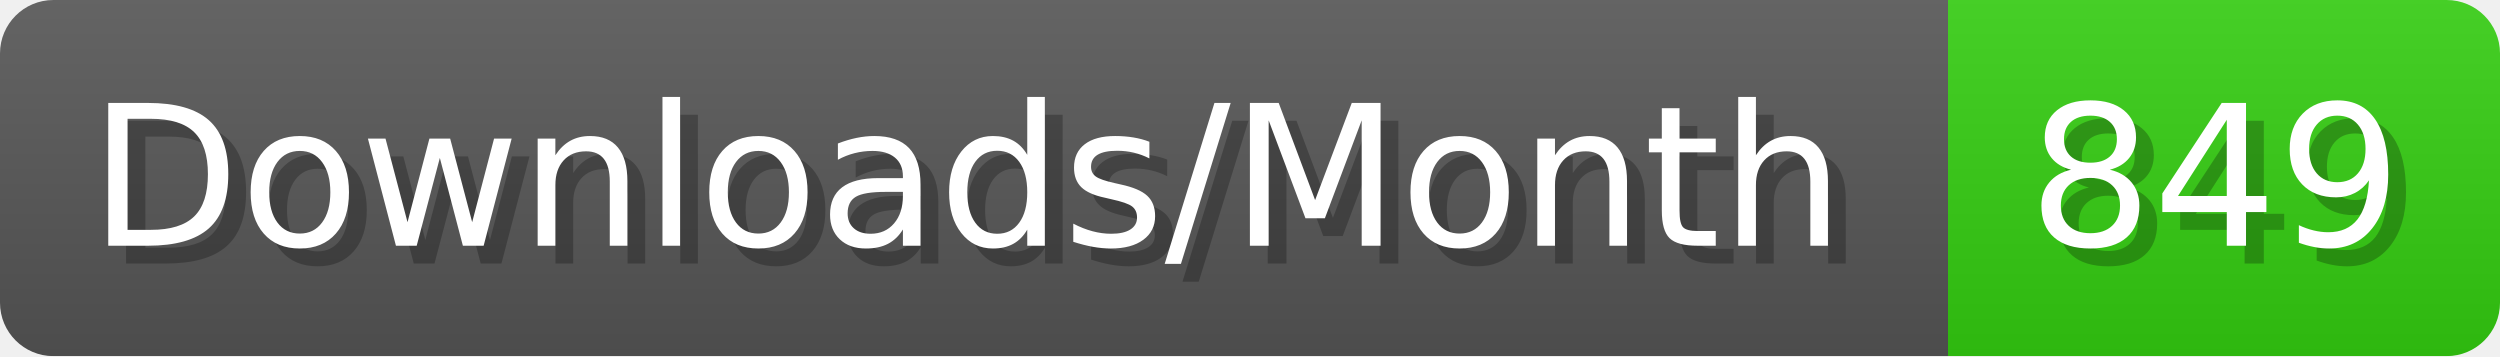
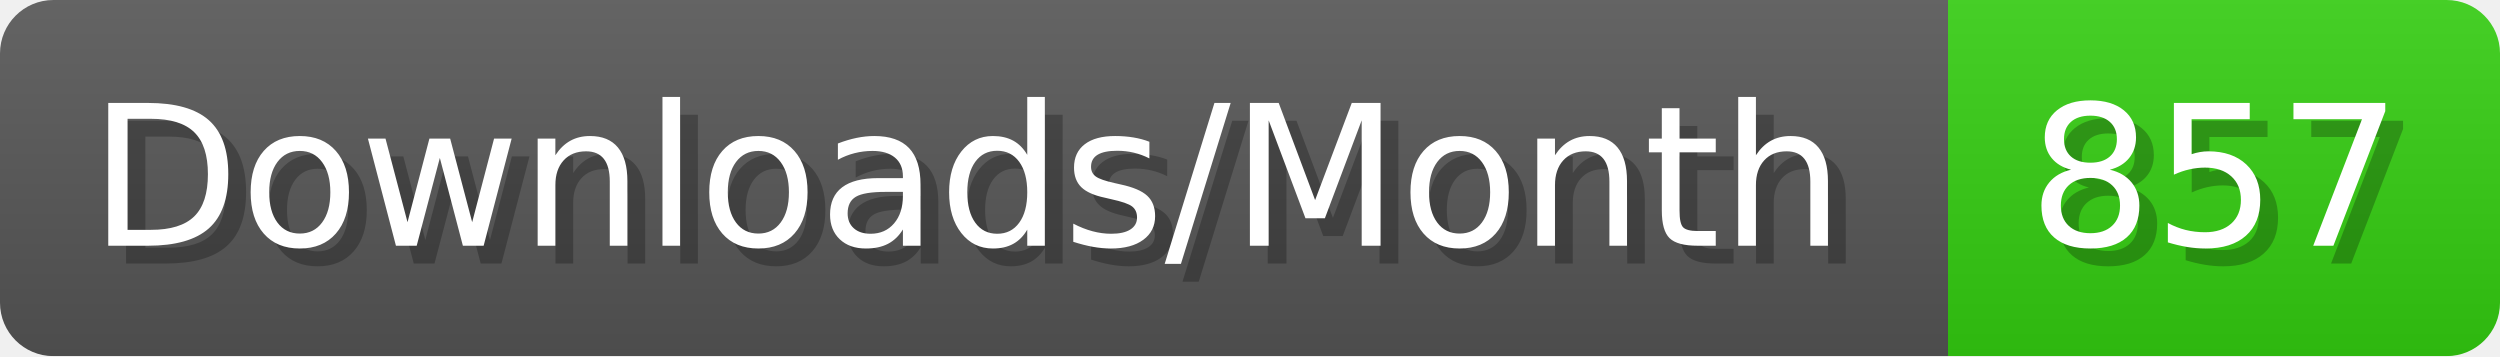
- <svg xmlns="http://www.w3.org/2000/svg" width="140.4" height="20" viewBox="0 0 1404 200" role="img" aria-label="Downloads/Month: 849">
+ <svg xmlns="http://www.w3.org/2000/svg" width="140.4" height="20" viewBox="0 0 1404 200" role="img" aria-label="Downloads/Month: 857">
  <linearGradient id="YlXUI" x2="0" y2="100%">
    <stop offset="0" stop-opacity=".1" stop-color="#EEE" />
    <stop offset="1" stop-opacity=".1" />
  </linearGradient>
  <mask id="JHhop">
    <rect width="1404" height="200" rx="30" fill="#FFF" />
  </mask>
  <g mask="url(#JHhop)">
    <rect width="1094" height="200" fill="#555" />
    <rect width="310" height="200" fill="#3C1" x="1094" />
    <rect width="1404" height="200" fill="url(#YlXUI)" />
  </g>
  <g aria-hidden="true" fill="#fff" text-anchor="start" font-family="Verdana,DejaVu Sans,sans-serif" font-size="110">
    <text x="60" y="148" textLength="994" fill="#000" opacity="0.25">Downloads/Month</text>
    <text x="50" y="138" textLength="994">Downloads/Month</text>
-     <text x="1149" y="148" textLength="210" fill="#000" opacity="0.25">849</text>
-     <text x="1139" y="138" textLength="210">849</text>
+     <text x="1149" y="148" textLength="210" fill="#000" opacity="0.25">857</text>
+     <text x="1139" y="138" textLength="210">857</text>
  </g>
</svg>
